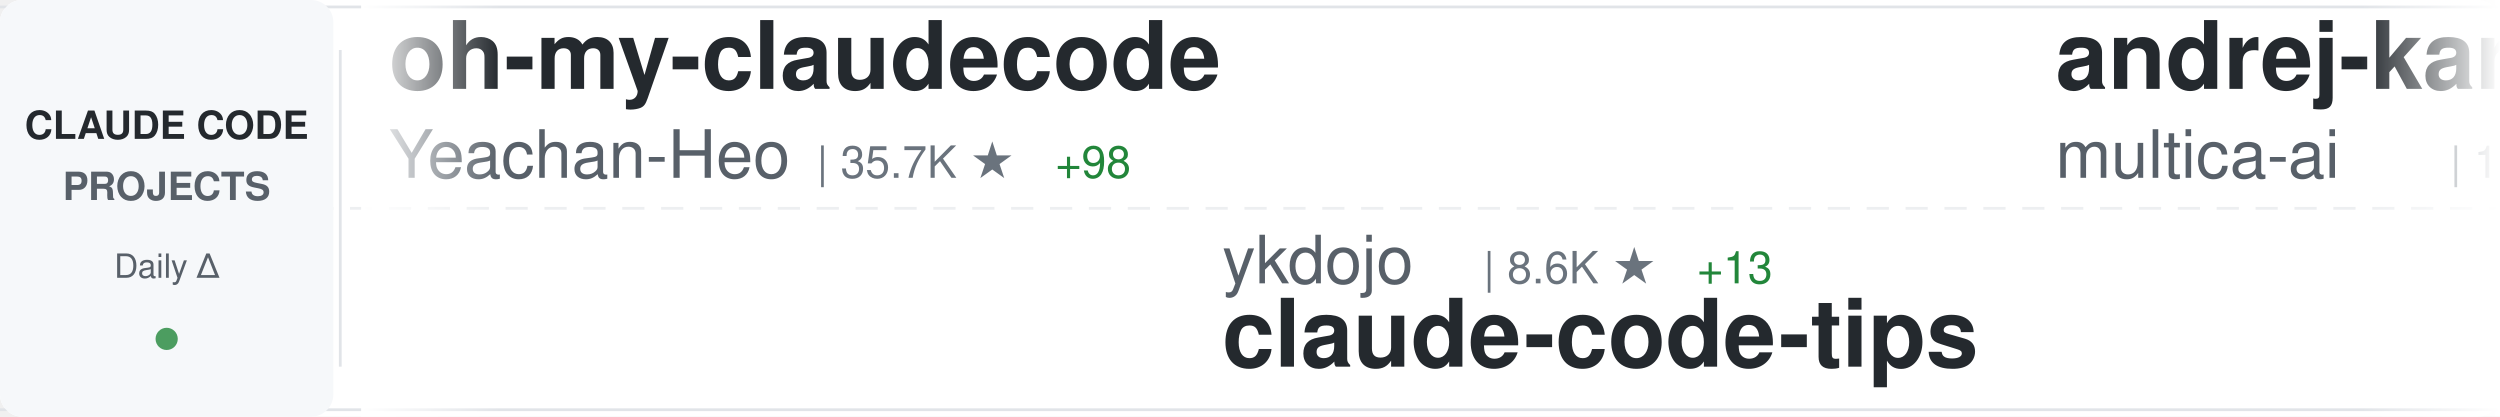
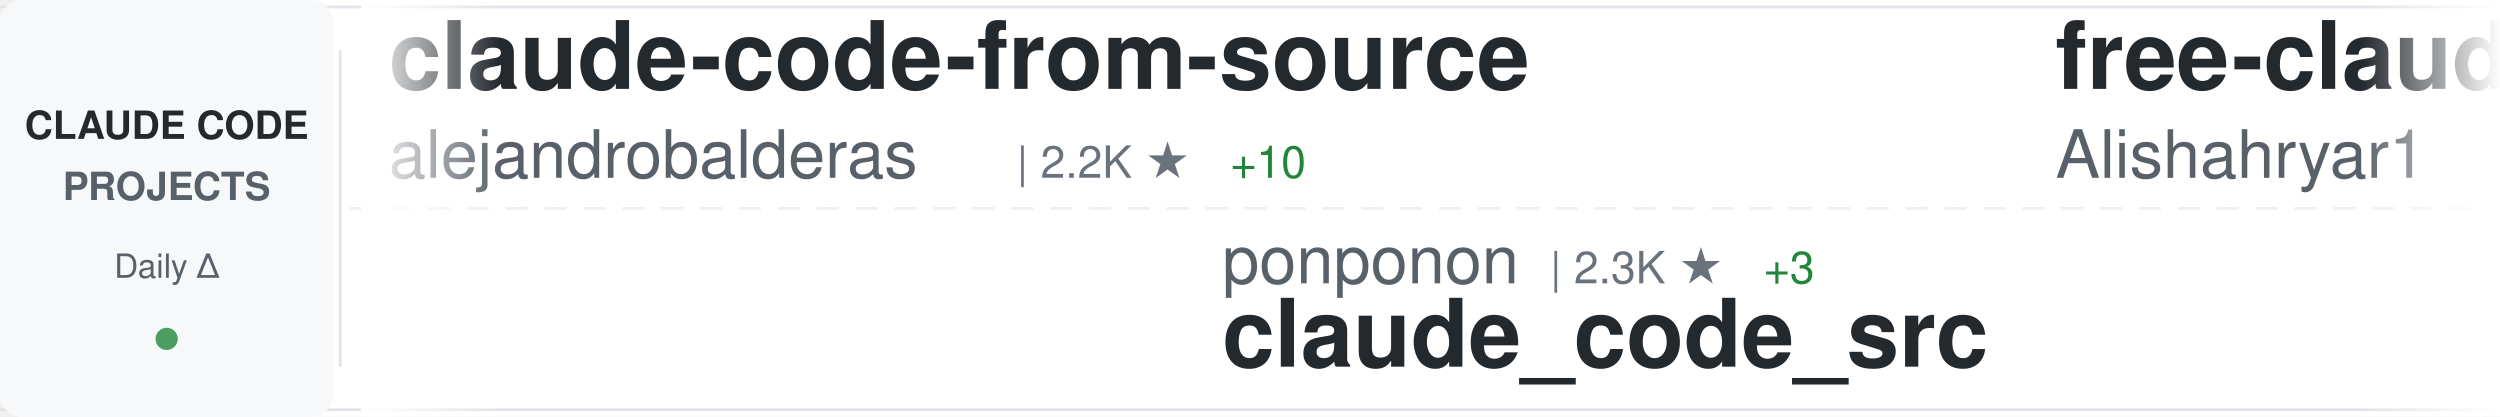
<svg xmlns="http://www.w3.org/2000/svg" width="900" height="150">
  <defs>
    <linearGradient id="awesomeLeftFade" x1="0%" y1="0%" x2="100%" y2="0%">
      <stop offset="0%" style="stop-color:#ffffff;stop-opacity:1" />
      <stop offset="100%" style="stop-color:#ffffff;stop-opacity:0" />
    </linearGradient>
    <linearGradient id="awesomeRightFade" x1="0%" y1="0%" x2="100%" y2="0%">
      <stop offset="0%" style="stop-color:#ffffff;stop-opacity:0" />
      <stop offset="100%" style="stop-color:#ffffff;stop-opacity:1" />
    </linearGradient>
  </defs>
  <rect width="900" height="150" fill="#ffffff" rx="8" />
  <rect x="0" y="2" width="900" height="1" fill="#e1e4e8" />
  <rect x="0" y="147" width="900" height="1" fill="#e1e4e8" />
  <line x1="0" y1="75" x2="900" y2="75" stroke="#e1e4e8" stroke-width="1" stroke-dasharray="8 6" opacity="0.6" />
  <rect x="0" y="0" width="120" height="150" fill="#f6f8fa" rx="8" />
  <text x="60" y="50" font-family="-apple-system, BlinkMacSystemFont, 'Segoe UI', Helvetica, Arial, sans-serif" font-size="14" font-weight="600" fill="#24292e" text-anchor="middle">CLAUDE CODE</text>
  <text x="60" y="72" font-family="-apple-system, BlinkMacSystemFont, 'Segoe UI', Helvetica, Arial, sans-serif" font-size="14" font-weight="600" fill="#586069" text-anchor="middle">PROJECTS</text>
  <text x="60" y="100" font-family="-apple-system, BlinkMacSystemFont, 'Segoe UI', Helvetica, Arial, sans-serif" font-size="12" font-weight="500" fill="#586069" text-anchor="middle">Daily Δ</text>
  <circle cx="60" cy="122" r="4" fill="#22863a" opacity="0.8" />
  <rect x="122" y="18" width="1" height="114" fill="#e1e4e8" />
  <clipPath id="awesomeTickerClip">
    <rect x="130" y="0" width="770" height="150" />
  </clipPath>
  <g clip-path="url(#awesomeTickerClip)">
    <g id="awesomeTickerItems">
      <animateTransform attributeName="transform" attributeType="XML" type="translate" from="0 0" to="-3000 0" dur="54s" repeatCount="indefinite" />
      <g transform="translate(0, 0)">
-         <text x="140" y="32" font-family="-apple-system, BlinkMacSystemFont, 'Segoe UI', Helvetica, Arial, sans-serif" font-size="34" font-weight="600" fill="#24292e">oh-my-claudecode</text>
-         <text x="140" y="64" font-family="-apple-system, BlinkMacSystemFont, 'Segoe UI', Helvetica, Arial, sans-serif" font-size="24" font-weight="400" fill="#586069">Yeachan-Heo</text>
-         <text x="294" y="64" font-family="-apple-system, BlinkMacSystemFont, 'Segoe UI', Helvetica, Arial, sans-serif" font-size="16" font-weight="500" fill="#6a737d">| 35.7K ★</text>
-         <text x="380" y="64" font-family="-apple-system, BlinkMacSystemFont, 'Segoe UI', Helvetica, Arial, sans-serif" font-size="16" font-weight="500" fill="#22863a"> +98</text>
+         <text x="140" y="32" font-family="-apple-system, BlinkMacSystemFont, 'Segoe UI', Helvetica, Arial, sans-serif" font-size="34" font-weight="600" fill="#24292e">claude-code-from-source</text>
+         <text x="140" y="64" font-family="-apple-system, BlinkMacSystemFont, 'Segoe UI', Helvetica, Arial, sans-serif" font-size="24" font-weight="400" fill="#586069">alejandrobalderas</text>
+         <text x="366" y="64" font-family="-apple-system, BlinkMacSystemFont, 'Segoe UI', Helvetica, Arial, sans-serif" font-size="16" font-weight="500" fill="#6a737d">| 2.2K ★</text>
+         <text x="443" y="64" font-family="-apple-system, BlinkMacSystemFont, 'Segoe UI', Helvetica, Arial, sans-serif" font-size="16" font-weight="500" fill="#22863a"> +10</text>
      </g>
      <g transform="translate(300, 0)">
-         <text x="140" y="102" font-family="-apple-system, BlinkMacSystemFont, 'Segoe UI', Helvetica, Arial, sans-serif" font-size="24" font-weight="400" fill="#586069">ykdojo</text>
-         <text x="234" y="102" font-family="-apple-system, BlinkMacSystemFont, 'Segoe UI', Helvetica, Arial, sans-serif" font-size="16" font-weight="500" fill="#6a737d">| 8.6K ★</text>
-         <text x="311" y="102" font-family="-apple-system, BlinkMacSystemFont, 'Segoe UI', Helvetica, Arial, sans-serif" font-size="16" font-weight="500" fill="#22863a"> +13</text>
-         <text x="140" y="132" font-family="-apple-system, BlinkMacSystemFont, 'Segoe UI', Helvetica, Arial, sans-serif" font-size="34" font-weight="600" fill="#24292e">claude-code-tips</text>
+         <text x="140" y="102" font-family="-apple-system, BlinkMacSystemFont, 'Segoe UI', Helvetica, Arial, sans-serif" font-size="24" font-weight="400" fill="#586069">ponponon</text>
+         <text x="258" y="102" font-family="-apple-system, BlinkMacSystemFont, 'Segoe UI', Helvetica, Arial, sans-serif" font-size="16" font-weight="500" fill="#6a737d">| 2.3K ★</text>
+         <text x="335" y="102" font-family="-apple-system, BlinkMacSystemFont, 'Segoe UI', Helvetica, Arial, sans-serif" font-size="16" font-weight="500" fill="#22863a"> +3</text>
+         <text x="140" y="132" font-family="-apple-system, BlinkMacSystemFont, 'Segoe UI', Helvetica, Arial, sans-serif" font-size="34" font-weight="600" fill="#24292e">claude_code_src</text>
      </g>
      <g transform="translate(600, 0)">
-         <text x="140" y="32" font-family="-apple-system, BlinkMacSystemFont, 'Segoe UI', Helvetica, Arial, sans-serif" font-size="34" font-weight="600" fill="#24292e">andrej-karpathy-skills</text>
-         <text x="140" y="64" font-family="-apple-system, BlinkMacSystemFont, 'Segoe UI', Helvetica, Arial, sans-serif" font-size="24" font-weight="400" fill="#586069">multica-ai</text>
-         <text x="282" y="64" font-family="-apple-system, BlinkMacSystemFont, 'Segoe UI', Helvetica, Arial, sans-serif" font-size="16" font-weight="500" fill="#6a737d">| 166.9K ★</text>
-         <text x="377" y="64" font-family="-apple-system, BlinkMacSystemFont, 'Segoe UI', Helvetica, Arial, sans-serif" font-size="16" font-weight="500" fill="#22863a"> +1.0K</text>
+         <text x="140" y="32" font-family="-apple-system, BlinkMacSystemFont, 'Segoe UI', Helvetica, Arial, sans-serif" font-size="34" font-weight="600" fill="#24292e">free-claude-code</text>
+         <text x="140" y="64" font-family="-apple-system, BlinkMacSystemFont, 'Segoe UI', Helvetica, Arial, sans-serif" font-size="24" font-weight="400" fill="#586069">Alishahryar1</text>
+         <text x="306" y="64" font-family="-apple-system, BlinkMacSystemFont, 'Segoe UI', Helvetica, Arial, sans-serif" font-size="16" font-weight="500" fill="#6a737d">| 32.1K ★</text>
+         <text x="392" y="64" font-family="-apple-system, BlinkMacSystemFont, 'Segoe UI', Helvetica, Arial, sans-serif" font-size="16" font-weight="500" fill="#22863a"> +228</text>
      </g>
      <g transform="translate(900, 0)">
-         <text x="140" y="102" font-family="-apple-system, BlinkMacSystemFont, 'Segoe UI', Helvetica, Arial, sans-serif" font-size="24" font-weight="400" fill="#586069">alirezarezvani</text>
-         <text x="330" y="102" font-family="-apple-system, BlinkMacSystemFont, 'Segoe UI', Helvetica, Arial, sans-serif" font-size="16" font-weight="500" fill="#6a737d">| 17.1K ★</text>
-         <text x="416" y="102" font-family="-apple-system, BlinkMacSystemFont, 'Segoe UI', Helvetica, Arial, sans-serif" font-size="16" font-weight="500" fill="#22863a"> +102</text>
-         <text x="140" y="132" font-family="-apple-system, BlinkMacSystemFont, 'Segoe UI', Helvetica, Arial, sans-serif" font-size="34" font-weight="600" fill="#24292e">claude-skills</text>
+         <text x="140" y="102" font-family="-apple-system, BlinkMacSystemFont, 'Segoe UI', Helvetica, Arial, sans-serif" font-size="24" font-weight="400" fill="#586069">claude-code-best</text>
+         <text x="354" y="102" font-family="-apple-system, BlinkMacSystemFont, 'Segoe UI', Helvetica, Arial, sans-serif" font-size="16" font-weight="500" fill="#6a737d">| 19.4K ★</text>
+         <text x="440" y="102" font-family="-apple-system, BlinkMacSystemFont, 'Segoe UI', Helvetica, Arial, sans-serif" font-size="16" font-weight="500" fill="#22863a"> +57</text>
+         <text x="140" y="132" font-family="-apple-system, BlinkMacSystemFont, 'Segoe UI', Helvetica, Arial, sans-serif" font-size="34" font-weight="600" fill="#24292e">claude-code</text>
      </g>
      <g transform="translate(1200, 0)">
        <text x="140" y="32" font-family="-apple-system, BlinkMacSystemFont, 'Segoe UI', Helvetica, Arial, sans-serif" font-size="34" font-weight="600" fill="#24292e">claude-code</text>
-         <text x="140" y="64" font-family="-apple-system, BlinkMacSystemFont, 'Segoe UI', Helvetica, Arial, sans-serif" font-size="24" font-weight="400" fill="#586069">alex000kim</text>
-         <text x="282" y="64" font-family="-apple-system, BlinkMacSystemFont, 'Segoe UI', Helvetica, Arial, sans-serif" font-size="16" font-weight="500" fill="#6a737d">| 227 ★</text>
+         <text x="140" y="64" font-family="-apple-system, BlinkMacSystemFont, 'Segoe UI', Helvetica, Arial, sans-serif" font-size="24" font-weight="400" fill="#586069">lowcortisolprogrammer</text>
+         <text x="414" y="64" font-family="-apple-system, BlinkMacSystemFont, 'Segoe UI', Helvetica, Arial, sans-serif" font-size="16" font-weight="500" fill="#6a737d">| 172 ★</text>
      </g>
      <g transform="translate(1500, 0)">
        <text x="140" y="102" font-family="-apple-system, BlinkMacSystemFont, 'Segoe UI', Helvetica, Arial, sans-serif" font-size="24" font-weight="400" fill="#586069">centminmod</text>
        <text x="282" y="102" font-family="-apple-system, BlinkMacSystemFont, 'Segoe UI', Helvetica, Arial, sans-serif" font-size="16" font-weight="500" fill="#6a737d">| 2.4K ★</text>
-         <text x="359" y="102" font-family="-apple-system, BlinkMacSystemFont, 'Segoe UI', Helvetica, Arial, sans-serif" font-size="16" font-weight="500" fill="#22863a"> +3</text>
+         <text x="359" y="102" font-family="-apple-system, BlinkMacSystemFont, 'Segoe UI', Helvetica, Arial, sans-serif" font-size="16" font-weight="500" fill="#22863a"> +2</text>
        <text x="140" y="132" font-family="-apple-system, BlinkMacSystemFont, 'Segoe UI', Helvetica, Arial, sans-serif" font-size="34" font-weight="600" fill="#24292e">my-claude-code-setup</text>
      </g>
      <g transform="translate(1800, 0)">
-         <text x="140" y="32" font-family="-apple-system, BlinkMacSystemFont, 'Segoe UI', Helvetica, Arial, sans-serif" font-size="34" font-weight="600" fill="#24292e">claude-code</text>
-         <text x="140" y="64" font-family="-apple-system, BlinkMacSystemFont, 'Segoe UI', Helvetica, Arial, sans-serif" font-size="24" font-weight="400" fill="#586069">freestylefly</text>
-         <text x="306" y="64" font-family="-apple-system, BlinkMacSystemFont, 'Segoe UI', Helvetica, Arial, sans-serif" font-size="16" font-weight="500" fill="#6a737d">| 125 ★</text>
+         <text x="140" y="32" font-family="-apple-system, BlinkMacSystemFont, 'Segoe UI', Helvetica, Arial, sans-serif" font-size="34" font-weight="600" fill="#24292e">ralph</text>
+         <text x="140" y="64" font-family="-apple-system, BlinkMacSystemFont, 'Segoe UI', Helvetica, Arial, sans-serif" font-size="24" font-weight="400" fill="#586069">snarktank</text>
+         <text x="270" y="64" font-family="-apple-system, BlinkMacSystemFont, 'Segoe UI', Helvetica, Arial, sans-serif" font-size="16" font-weight="500" fill="#6a737d">| 19.9K ★</text>
+         <text x="356" y="64" font-family="-apple-system, BlinkMacSystemFont, 'Segoe UI', Helvetica, Arial, sans-serif" font-size="16" font-weight="500" fill="#22863a"> +31</text>
      </g>
      <g transform="translate(2100, 0)">
-         <text x="140" y="102" font-family="-apple-system, BlinkMacSystemFont, 'Segoe UI', Helvetica, Arial, sans-serif" font-size="24" font-weight="400" fill="#586069">jarmuine</text>
-         <text x="258" y="102" font-family="-apple-system, BlinkMacSystemFont, 'Segoe UI', Helvetica, Arial, sans-serif" font-size="16" font-weight="500" fill="#6a737d">| 2.2K ★</text>
-         <text x="335" y="102" font-family="-apple-system, BlinkMacSystemFont, 'Segoe UI', Helvetica, Arial, sans-serif" font-size="16" font-weight="500" fill="#22863a"> +3</text>
-         <text x="140" y="132" font-family="-apple-system, BlinkMacSystemFont, 'Segoe UI', Helvetica, Arial, sans-serif" font-size="34" font-weight="600" fill="#24292e">claude-code</text>
+         <text x="140" y="102" font-family="-apple-system, BlinkMacSystemFont, 'Segoe UI', Helvetica, Arial, sans-serif" font-size="24" font-weight="400" fill="#586069">affaan-m</text>
+         <text x="258" y="102" font-family="-apple-system, BlinkMacSystemFont, 'Segoe UI', Helvetica, Arial, sans-serif" font-size="16" font-weight="500" fill="#6a737d">| 206.2K ★</text>
+         <text x="353" y="102" font-family="-apple-system, BlinkMacSystemFont, 'Segoe UI', Helvetica, Arial, sans-serif" font-size="16" font-weight="500" fill="#22863a"> +1.8K</text>
+         <text x="140" y="132" font-family="-apple-system, BlinkMacSystemFont, 'Segoe UI', Helvetica, Arial, sans-serif" font-size="34" font-weight="600" fill="#24292e">ECC</text>
      </g>
      <g transform="translate(2400, 0)">
-         <text x="140" y="32" font-family="-apple-system, BlinkMacSystemFont, 'Segoe UI', Helvetica, Arial, sans-serif" font-size="34" font-weight="600" fill="#24292e">claude-code-source-code-...</text>
-         <text x="140" y="64" font-family="-apple-system, BlinkMacSystemFont, 'Segoe UI', Helvetica, Arial, sans-serif" font-size="24" font-weight="400" fill="#586069">ghuntley</text>
-         <text x="258" y="64" font-family="-apple-system, BlinkMacSystemFont, 'Segoe UI', Helvetica, Arial, sans-serif" font-size="16" font-weight="500" fill="#6a737d">| 981 ★</text>
+         <text x="140" y="32" font-family="-apple-system, BlinkMacSystemFont, 'Segoe UI', Helvetica, Arial, sans-serif" font-size="34" font-weight="600" fill="#24292e">collection-claude-code-s...</text>
+         <text x="140" y="64" font-family="-apple-system, BlinkMacSystemFont, 'Segoe UI', Helvetica, Arial, sans-serif" font-size="24" font-weight="400" fill="#586069">chauncygu</text>
+         <text x="270" y="64" font-family="-apple-system, BlinkMacSystemFont, 'Segoe UI', Helvetica, Arial, sans-serif" font-size="16" font-weight="500" fill="#6a737d">| 2.6K ★</text>
+         <text x="347" y="64" font-family="-apple-system, BlinkMacSystemFont, 'Segoe UI', Helvetica, Arial, sans-serif" font-size="16" font-weight="500" fill="#22863a"> +7</text>
      </g>
      <g transform="translate(2700, 0)">
-         <text x="140" y="102" font-family="-apple-system, BlinkMacSystemFont, 'Segoe UI', Helvetica, Arial, sans-serif" font-size="24" font-weight="400" fill="#586069">luongnv89</text>
-         <text x="270" y="102" font-family="-apple-system, BlinkMacSystemFont, 'Segoe UI', Helvetica, Arial, sans-serif" font-size="16" font-weight="500" fill="#6a737d">| 34.9K ★</text>
-         <text x="356" y="102" font-family="-apple-system, BlinkMacSystemFont, 'Segoe UI', Helvetica, Arial, sans-serif" font-size="16" font-weight="500" fill="#22863a"> +75</text>
-         <text x="140" y="132" font-family="-apple-system, BlinkMacSystemFont, 'Segoe UI', Helvetica, Arial, sans-serif" font-size="34" font-weight="600" fill="#24292e">claude-howto</text>
+         <text x="140" y="102" font-family="-apple-system, BlinkMacSystemFont, 'Segoe UI', Helvetica, Arial, sans-serif" font-size="24" font-weight="400" fill="#586069">pedrohcgs</text>
+         <text x="270" y="102" font-family="-apple-system, BlinkMacSystemFont, 'Segoe UI', Helvetica, Arial, sans-serif" font-size="16" font-weight="500" fill="#6a737d">| 1.2K ★</text>
+         <text x="347" y="102" font-family="-apple-system, BlinkMacSystemFont, 'Segoe UI', Helvetica, Arial, sans-serif" font-size="16" font-weight="500" fill="#22863a"> +7</text>
+         <text x="140" y="132" font-family="-apple-system, BlinkMacSystemFont, 'Segoe UI', Helvetica, Arial, sans-serif" font-size="34" font-weight="600" fill="#24292e">claude-code-my-workflow</text>
      </g>
      <g transform="translate(3000, 0)">
-         <text x="140" y="32" font-family="-apple-system, BlinkMacSystemFont, 'Segoe UI', Helvetica, Arial, sans-serif" font-size="34" font-weight="600" fill="#24292e">oh-my-claudecode</text>
-         <text x="140" y="64" font-family="-apple-system, BlinkMacSystemFont, 'Segoe UI', Helvetica, Arial, sans-serif" font-size="24" font-weight="400" fill="#586069">Yeachan-Heo</text>
-         <text x="294" y="64" font-family="-apple-system, BlinkMacSystemFont, 'Segoe UI', Helvetica, Arial, sans-serif" font-size="16" font-weight="500" fill="#6a737d">| 35.7K ★</text>
-         <text x="380" y="64" font-family="-apple-system, BlinkMacSystemFont, 'Segoe UI', Helvetica, Arial, sans-serif" font-size="16" font-weight="500" fill="#22863a"> +98</text>
+         <text x="140" y="32" font-family="-apple-system, BlinkMacSystemFont, 'Segoe UI', Helvetica, Arial, sans-serif" font-size="34" font-weight="600" fill="#24292e">claude-code-from-source</text>
+         <text x="140" y="64" font-family="-apple-system, BlinkMacSystemFont, 'Segoe UI', Helvetica, Arial, sans-serif" font-size="24" font-weight="400" fill="#586069">alejandrobalderas</text>
+         <text x="366" y="64" font-family="-apple-system, BlinkMacSystemFont, 'Segoe UI', Helvetica, Arial, sans-serif" font-size="16" font-weight="500" fill="#6a737d">| 2.2K ★</text>
+         <text x="443" y="64" font-family="-apple-system, BlinkMacSystemFont, 'Segoe UI', Helvetica, Arial, sans-serif" font-size="16" font-weight="500" fill="#22863a"> +10</text>
      </g>
      <g transform="translate(3300, 0)">
-         <text x="140" y="102" font-family="-apple-system, BlinkMacSystemFont, 'Segoe UI', Helvetica, Arial, sans-serif" font-size="24" font-weight="400" fill="#586069">ykdojo</text>
-         <text x="234" y="102" font-family="-apple-system, BlinkMacSystemFont, 'Segoe UI', Helvetica, Arial, sans-serif" font-size="16" font-weight="500" fill="#6a737d">| 8.6K ★</text>
-         <text x="311" y="102" font-family="-apple-system, BlinkMacSystemFont, 'Segoe UI', Helvetica, Arial, sans-serif" font-size="16" font-weight="500" fill="#22863a"> +13</text>
-         <text x="140" y="132" font-family="-apple-system, BlinkMacSystemFont, 'Segoe UI', Helvetica, Arial, sans-serif" font-size="34" font-weight="600" fill="#24292e">claude-code-tips</text>
+         <text x="140" y="102" font-family="-apple-system, BlinkMacSystemFont, 'Segoe UI', Helvetica, Arial, sans-serif" font-size="24" font-weight="400" fill="#586069">ponponon</text>
+         <text x="258" y="102" font-family="-apple-system, BlinkMacSystemFont, 'Segoe UI', Helvetica, Arial, sans-serif" font-size="16" font-weight="500" fill="#6a737d">| 2.3K ★</text>
+         <text x="335" y="102" font-family="-apple-system, BlinkMacSystemFont, 'Segoe UI', Helvetica, Arial, sans-serif" font-size="16" font-weight="500" fill="#22863a"> +3</text>
+         <text x="140" y="132" font-family="-apple-system, BlinkMacSystemFont, 'Segoe UI', Helvetica, Arial, sans-serif" font-size="34" font-weight="600" fill="#24292e">claude_code_src</text>
      </g>
      <g transform="translate(3600, 0)">
-         <text x="140" y="32" font-family="-apple-system, BlinkMacSystemFont, 'Segoe UI', Helvetica, Arial, sans-serif" font-size="34" font-weight="600" fill="#24292e">andrej-karpathy-skills</text>
-         <text x="140" y="64" font-family="-apple-system, BlinkMacSystemFont, 'Segoe UI', Helvetica, Arial, sans-serif" font-size="24" font-weight="400" fill="#586069">multica-ai</text>
-         <text x="282" y="64" font-family="-apple-system, BlinkMacSystemFont, 'Segoe UI', Helvetica, Arial, sans-serif" font-size="16" font-weight="500" fill="#6a737d">| 166.9K ★</text>
-         <text x="377" y="64" font-family="-apple-system, BlinkMacSystemFont, 'Segoe UI', Helvetica, Arial, sans-serif" font-size="16" font-weight="500" fill="#22863a"> +1.0K</text>
+         <text x="140" y="32" font-family="-apple-system, BlinkMacSystemFont, 'Segoe UI', Helvetica, Arial, sans-serif" font-size="34" font-weight="600" fill="#24292e">free-claude-code</text>
+         <text x="140" y="64" font-family="-apple-system, BlinkMacSystemFont, 'Segoe UI', Helvetica, Arial, sans-serif" font-size="24" font-weight="400" fill="#586069">Alishahryar1</text>
+         <text x="306" y="64" font-family="-apple-system, BlinkMacSystemFont, 'Segoe UI', Helvetica, Arial, sans-serif" font-size="16" font-weight="500" fill="#6a737d">| 32.1K ★</text>
+         <text x="392" y="64" font-family="-apple-system, BlinkMacSystemFont, 'Segoe UI', Helvetica, Arial, sans-serif" font-size="16" font-weight="500" fill="#22863a"> +228</text>
      </g>
      <g transform="translate(3900, 0)">
-         <text x="140" y="102" font-family="-apple-system, BlinkMacSystemFont, 'Segoe UI', Helvetica, Arial, sans-serif" font-size="24" font-weight="400" fill="#586069">alirezarezvani</text>
-         <text x="330" y="102" font-family="-apple-system, BlinkMacSystemFont, 'Segoe UI', Helvetica, Arial, sans-serif" font-size="16" font-weight="500" fill="#6a737d">| 17.1K ★</text>
-         <text x="416" y="102" font-family="-apple-system, BlinkMacSystemFont, 'Segoe UI', Helvetica, Arial, sans-serif" font-size="16" font-weight="500" fill="#22863a"> +102</text>
-         <text x="140" y="132" font-family="-apple-system, BlinkMacSystemFont, 'Segoe UI', Helvetica, Arial, sans-serif" font-size="34" font-weight="600" fill="#24292e">claude-skills</text>
+         <text x="140" y="102" font-family="-apple-system, BlinkMacSystemFont, 'Segoe UI', Helvetica, Arial, sans-serif" font-size="24" font-weight="400" fill="#586069">claude-code-best</text>
+         <text x="354" y="102" font-family="-apple-system, BlinkMacSystemFont, 'Segoe UI', Helvetica, Arial, sans-serif" font-size="16" font-weight="500" fill="#6a737d">| 19.4K ★</text>
+         <text x="440" y="102" font-family="-apple-system, BlinkMacSystemFont, 'Segoe UI', Helvetica, Arial, sans-serif" font-size="16" font-weight="500" fill="#22863a"> +57</text>
+         <text x="140" y="132" font-family="-apple-system, BlinkMacSystemFont, 'Segoe UI', Helvetica, Arial, sans-serif" font-size="34" font-weight="600" fill="#24292e">claude-code</text>
      </g>
    </g>
  </g>
  <rect x="130" y="0" width="50" height="150" fill="url(#awesomeLeftFade)" />
  <rect x="850" y="0" width="50" height="150" fill="url(#awesomeRightFade)" />
</svg>
